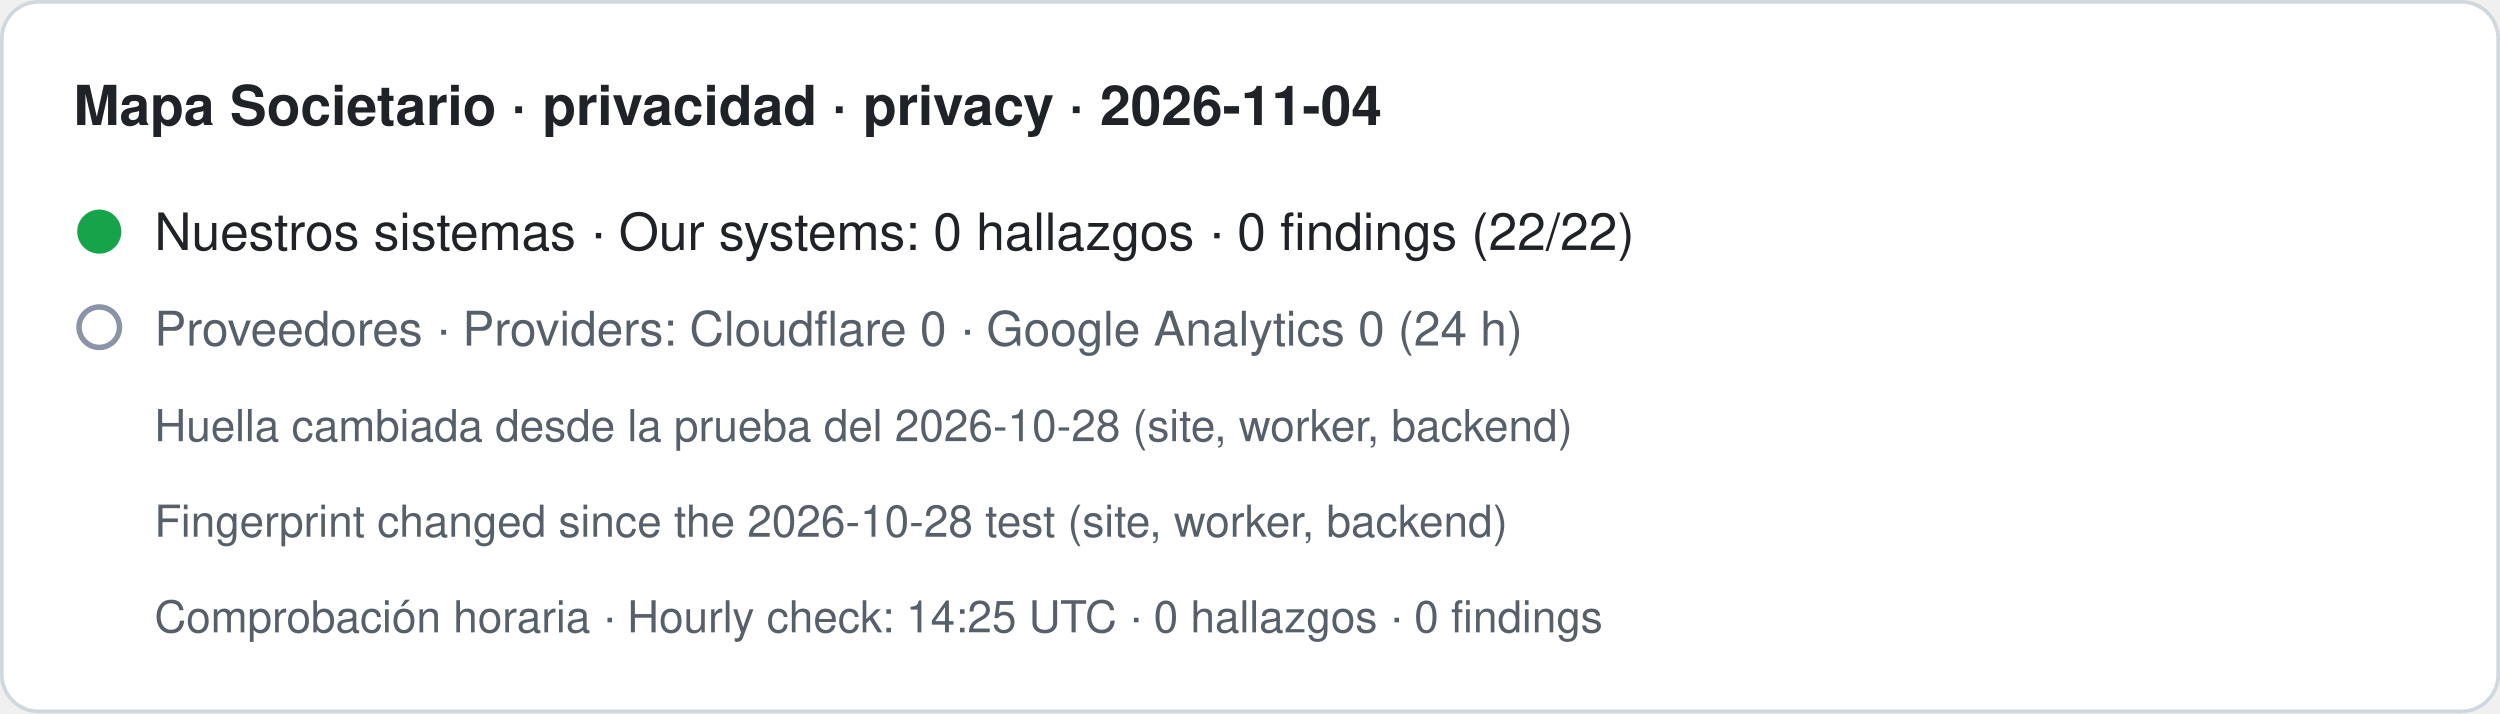
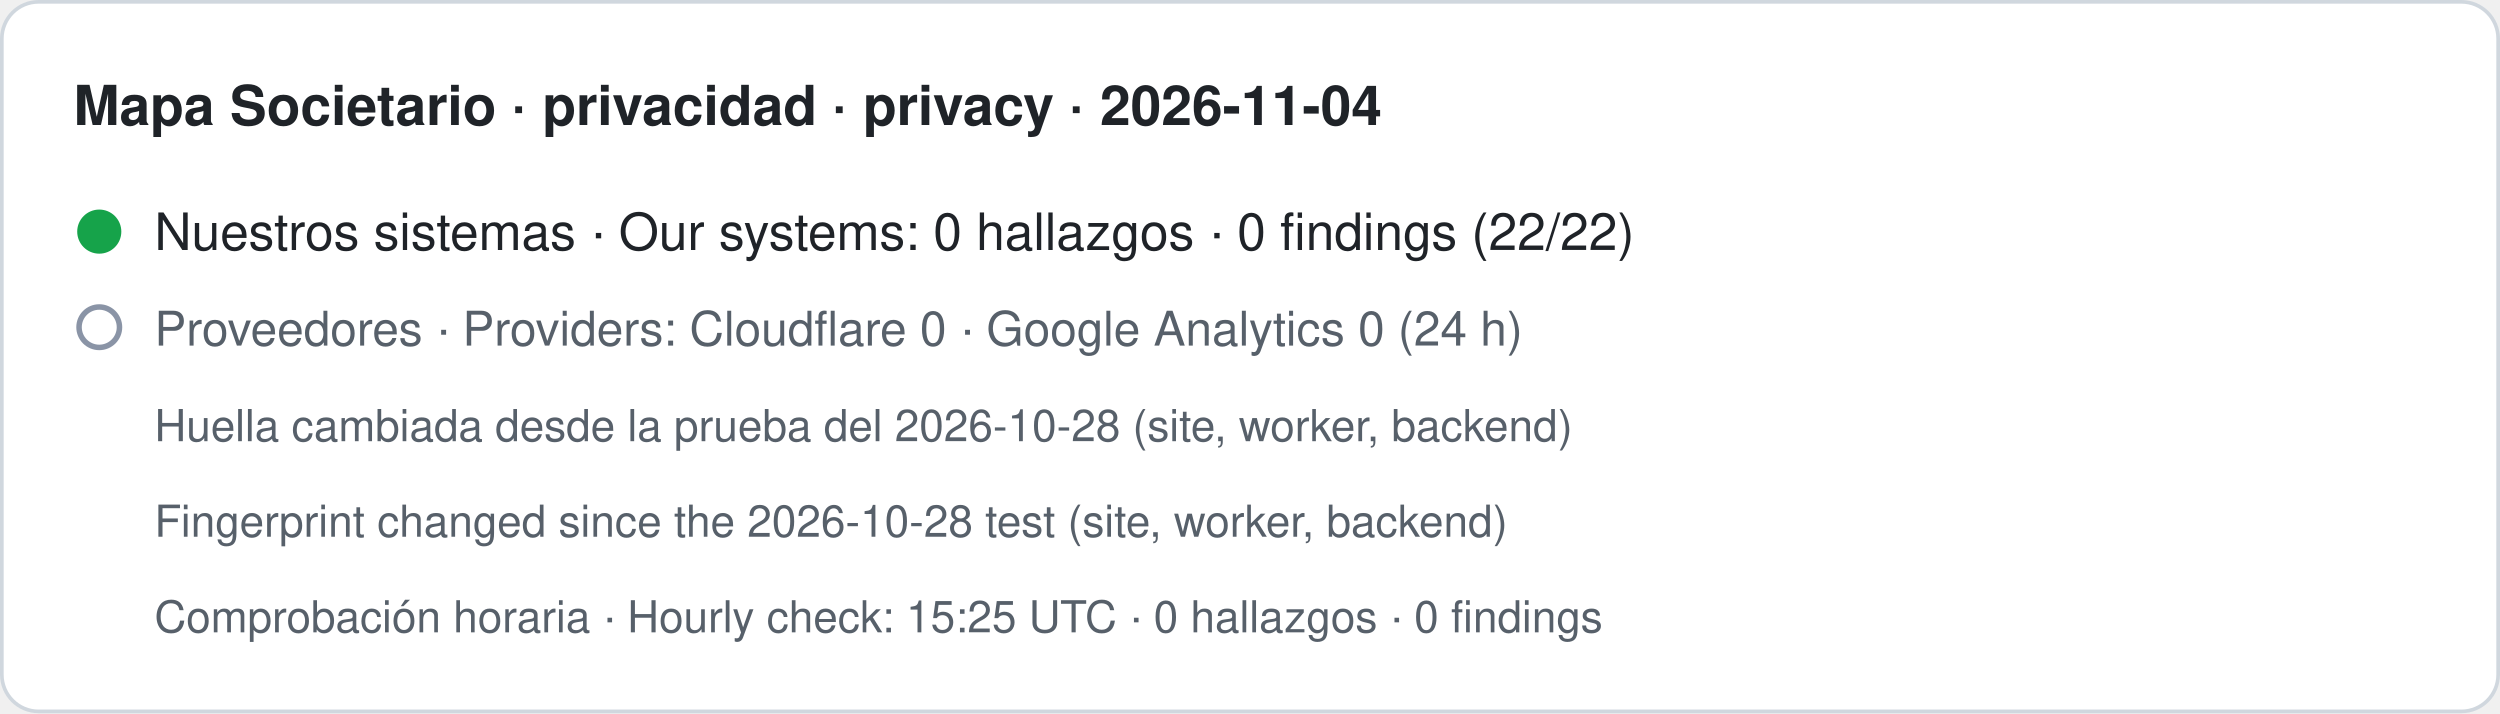
- <svg xmlns="http://www.w3.org/2000/svg" width="680" height="194" viewBox="0 0 680 194" role="img" aria-label="Mapa Societario · privacidad · privacy · 2026-11-04. Nuestros sistemas · Our systems: 0 hallazgos · 0 findings (22/22). Proveedores · Providers: Cloudflare 0 · Google Analytics 0 (24 h). Huella cambiada desde la prueba del 2026-10-28 (site, worker, backend) · Fingerprint changed since the 2026-10-28 test (site, worker, backend). Comprobación horaria · Hourly check: 14:25 UTC · 0 hallazgos · 0 findings">
+ <svg xmlns="http://www.w3.org/2000/svg" width="680" height="194" viewBox="0 0 680 194" role="img" aria-label="Mapa Societario · privacidad · privacy · 2026-11-04. Nuestros sistemas · Our systems: 0 hallazgos · 0 findings (22/22). Proveedores · Providers: Cloudflare 0 · Google Analytics 0 (24 h). Huella cambiada desde la prueba del 2026-10-28 (site, worker, backend) · Fingerprint changed since the 2026-10-28 test (site, worker, backend). Comprobación horaria · Hourly check: 15:25 UTC · 0 hallazgos · 0 findings">
  <rect x="0.5" y="0.5" width="679" height="193" rx="10" fill="#ffffff" stroke="#d0d7de" />
  <text x="20" y="34" font-family="-apple-system,BlinkMacSystemFont,Segoe UI,Helvetica,Arial,sans-serif" font-size="15" font-weight="600" fill="#1f2328">Mapa Societario · privacidad · privacy · 2026-11-04</text>
  <circle cx="27" cy="63" r="6" fill="#16a34a" />
  <text x="42" y="68" font-family="-apple-system,BlinkMacSystemFont,Segoe UI,Helvetica,Arial,sans-serif" font-size="14" fill="#1f2328">Nuestros sistemas · Our systems: 0 hallazgos · 0 findings (22/22)</text>
  <circle cx="27" cy="89" r="5.5" fill="none" stroke="#8a94a6" stroke-width="1.5" />
  <text x="42" y="94" font-family="-apple-system,BlinkMacSystemFont,Segoe UI,Helvetica,Arial,sans-serif" font-size="13" fill="#57606a">Proveedores · Providers: Cloudflare 0 · Google Analytics 0 (24 h)</text>
  <text x="42" y="120" font-family="-apple-system,BlinkMacSystemFont,Segoe UI,Helvetica,Arial,sans-serif" font-size="12" fill="#57606a">Huella cambiada desde la prueba del 2026-10-28 (site, worker, backend)</text>
  <text x="42" y="146" font-family="-apple-system,BlinkMacSystemFont,Segoe UI,Helvetica,Arial,sans-serif" font-size="12" fill="#57606a">Fingerprint changed since the 2026-10-28 test (site, worker, backend)</text>
-   <text x="42" y="172" font-family="-apple-system,BlinkMacSystemFont,Segoe UI,Helvetica,Arial,sans-serif" font-size="12" fill="#57606a">Comprobación horaria · Hourly check: 14:25 UTC · 0 hallazgos · 0 findings</text>
+   <text x="42" y="172" font-family="-apple-system,BlinkMacSystemFont,Segoe UI,Helvetica,Arial,sans-serif" font-size="12" fill="#57606a">Comprobación horaria · Hourly check: 15:25 UTC · 0 hallazgos · 0 findings</text>
</svg>
